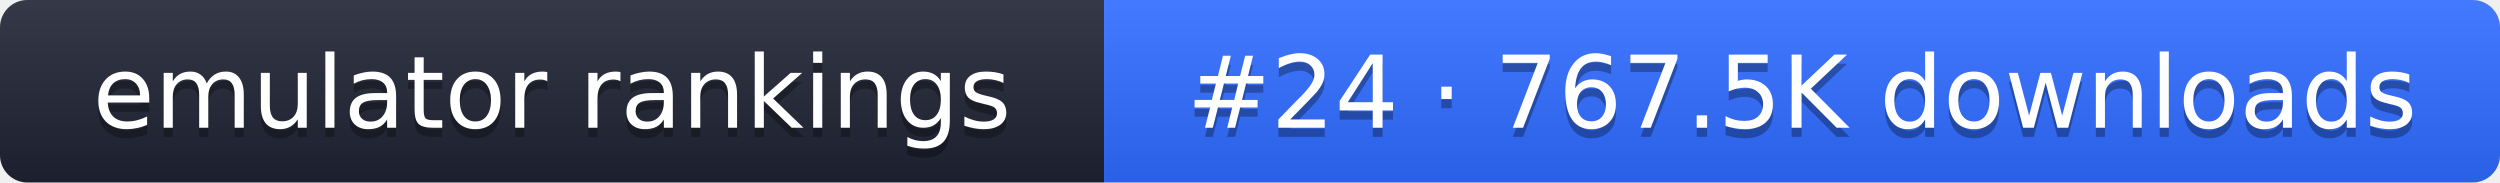
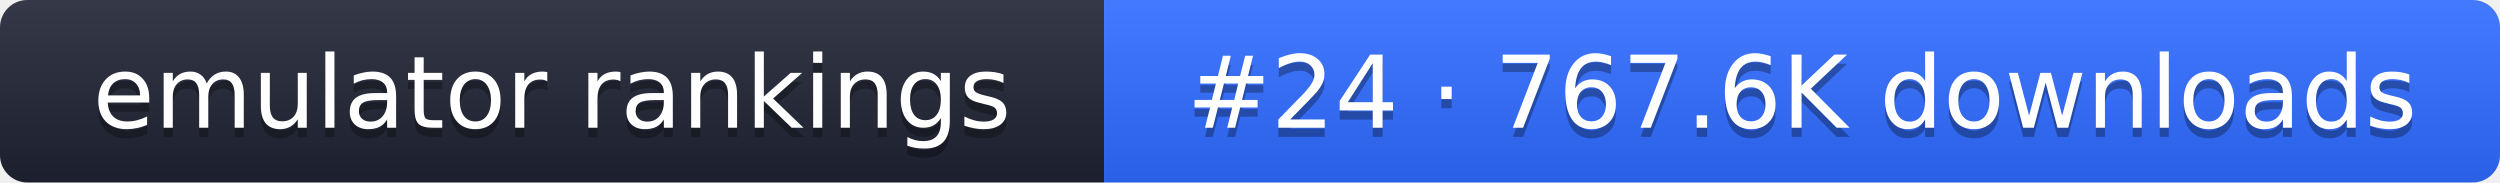
- <svg xmlns="http://www.w3.org/2000/svg" width="274" height="20" role="img" aria-label="emulator rankings: #24 · 767.5K downloads">
+ <svg xmlns="http://www.w3.org/2000/svg" width="274" height="20" role="img" aria-label="emulator rankings: #24 · 767.6K downloads">
  <linearGradient id="g" x2="0" y2="100%">
    <stop offset="0" stop-color="#fff" stop-opacity=".1" />
    <stop offset="1" stop-opacity=".1" />
  </linearGradient>
  <clipPath id="r">
    <rect width="274" height="20" rx="3" fill="#fff" />
  </clipPath>
  <g clip-path="url(#r)">
    <rect width="121" height="20" fill="#1f2433" />
    <rect x="121" width="153" height="20" fill="#2f6bff" />
    <rect width="274" height="20" fill="url(#g)" />
  </g>
  <g fill="#fff" text-anchor="middle" font-family="Verdana,DejaVu Sans,sans-serif" font-size="11">
    <text x="60.5" y="15" fill="#010101" fill-opacity=".3">emulator rankings</text>
    <text x="60.5" y="14">emulator rankings</text>
-     <text x="197.5" y="15" fill="#010101" fill-opacity=".3">#24 · 767.5K downloads</text>
-     <text x="197.5" y="14">#24 · 767.5K downloads</text>
+     <text x="197.5" y="15" fill="#010101" fill-opacity=".3">#24 · 767.6K downloads</text>
+     <text x="197.5" y="14">#24 · 767.6K downloads</text>
  </g>
</svg>
